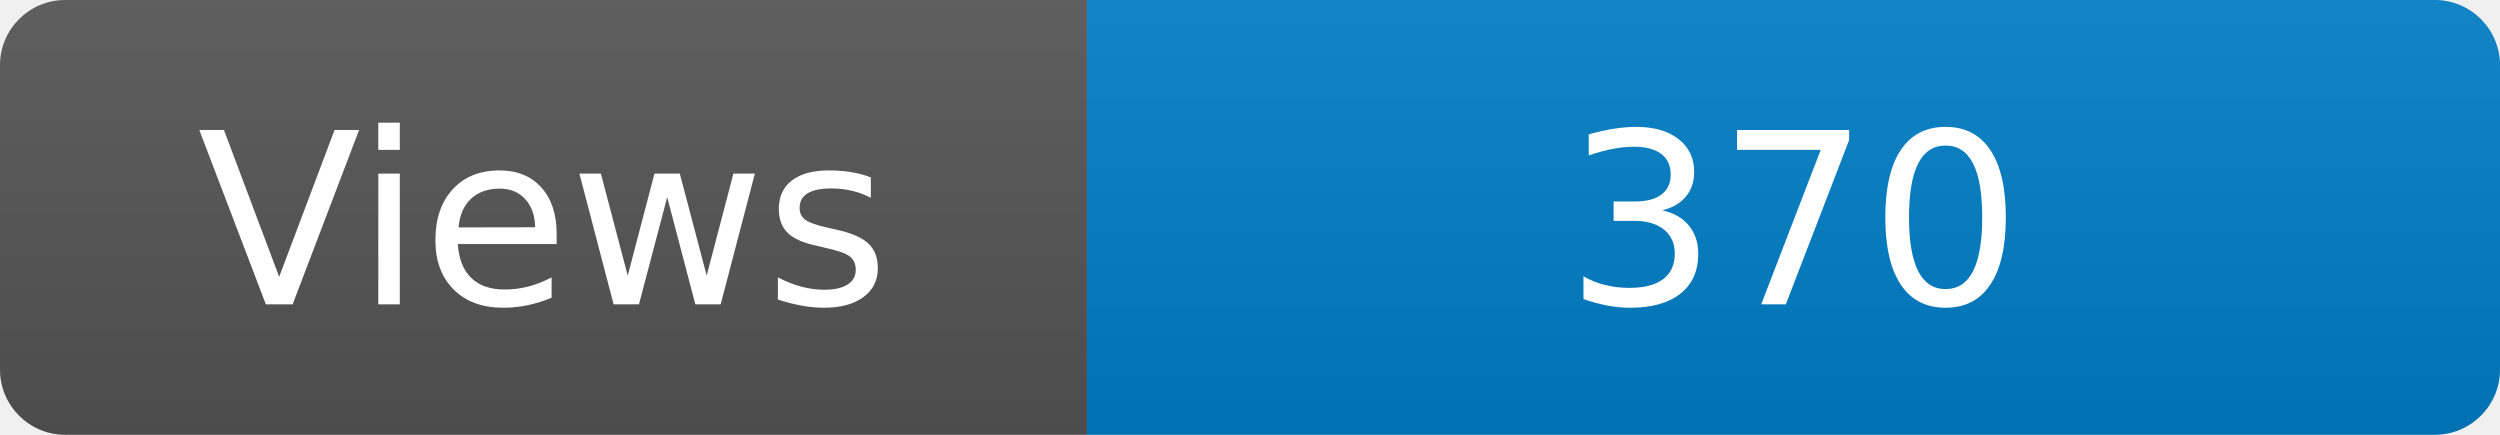
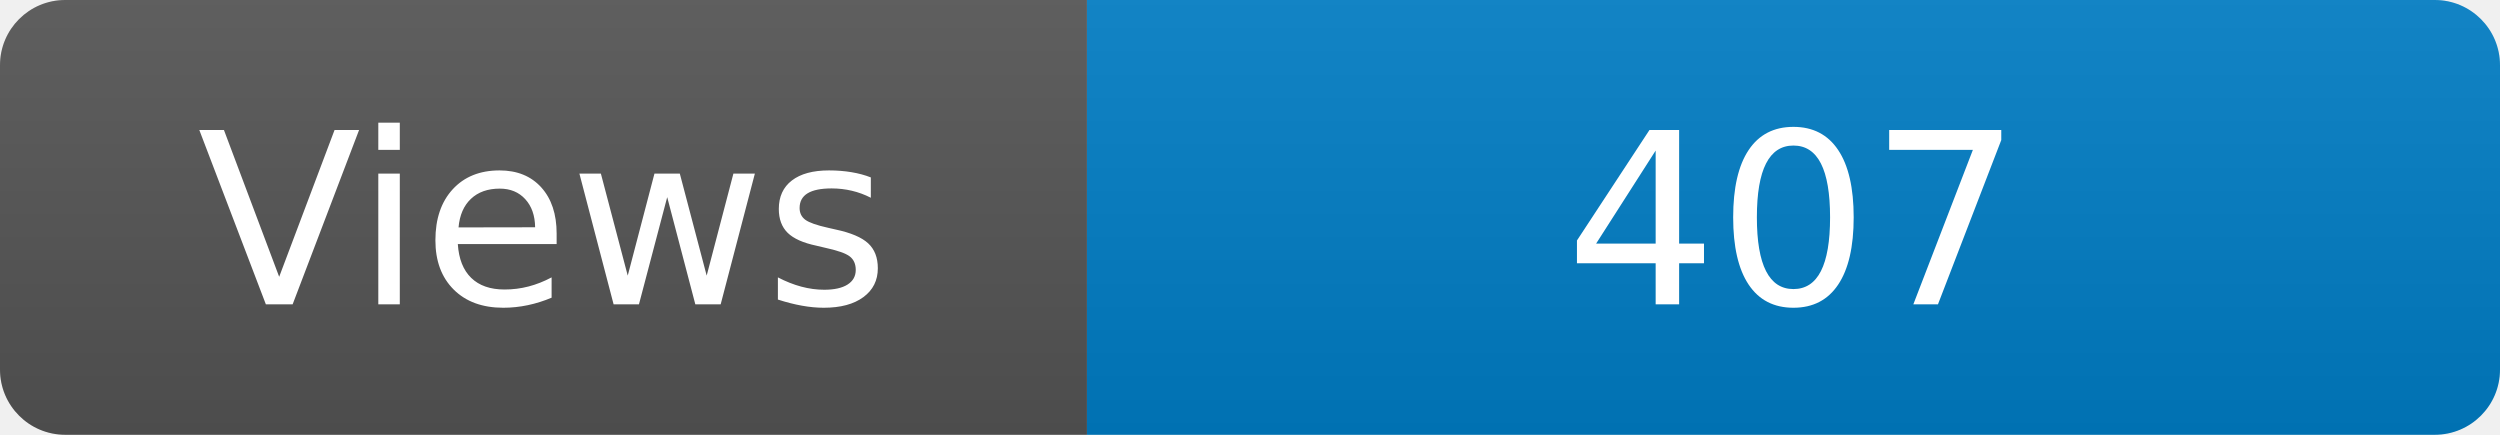
<svg xmlns="http://www.w3.org/2000/svg" width="115" height="20" role="img" aria-label="Maintained?: yes">
  <linearGradient id="s" x2="0" y2="100%">
    <stop offset="0" stop-color="#bbb" stop-opacity=".1" />
    <stop offset="1" stop-opacity=".1" />
  </linearGradient>
  <clipPath id="r">
    <rect width="115" height="20" rx="3" fill="#fff" />
  </clipPath>
  <g clip-path="url(#r)">
    <rect width="50" height="20" fill="#555" />
    <rect x="50" width="160" height="20" fill="#007ec6" />
    <rect width="115" height="20" fill="url(#s)" />
  </g>
  <g fill="#fff" text-anchor="middle" font-family="Verdana,Geneva,DejaVu Sans,sans-serif" font-size="110">
    <text x="250" y="140" transform="scale(.1)" fill="#fff">Views</text>
-     <text x="825" y="140" transform="scale(.1)" fill="#fff">370</text>
+     <text x="825" y="140" transform="scale(.1)" fill="#fff">407</text>
  </g>
</svg>
